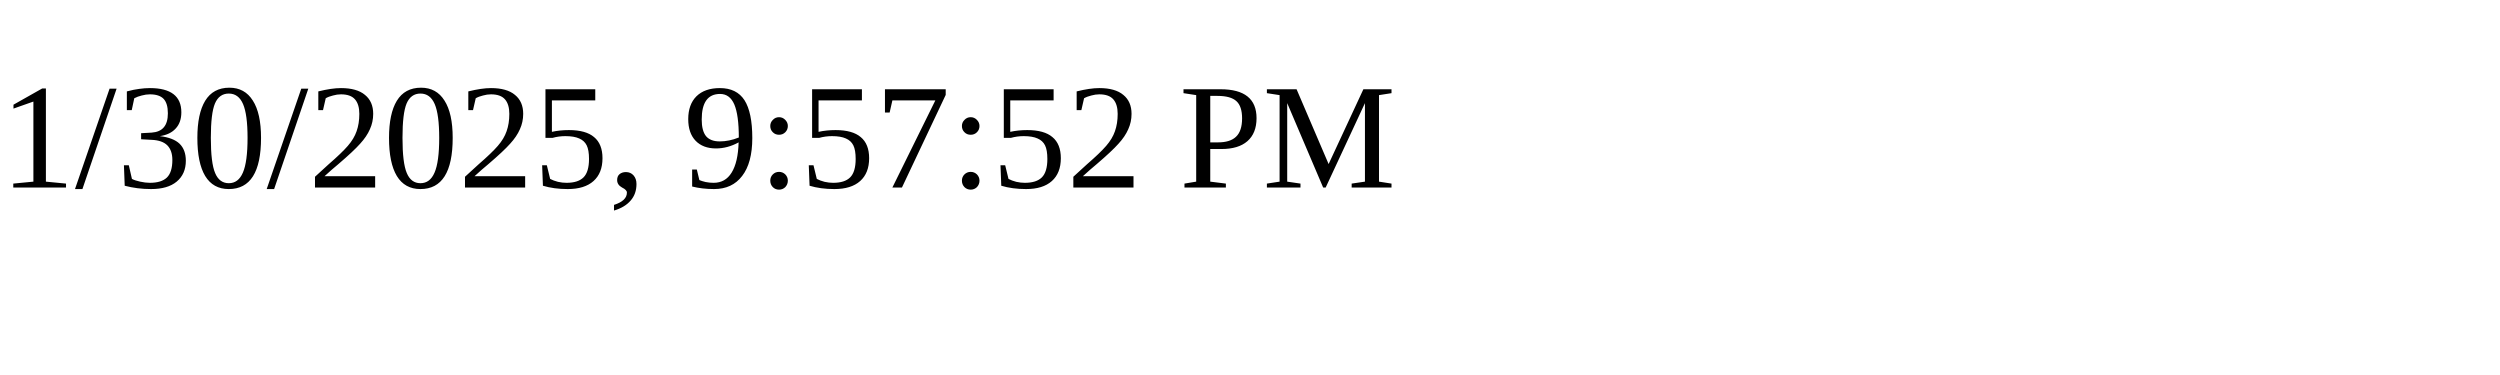
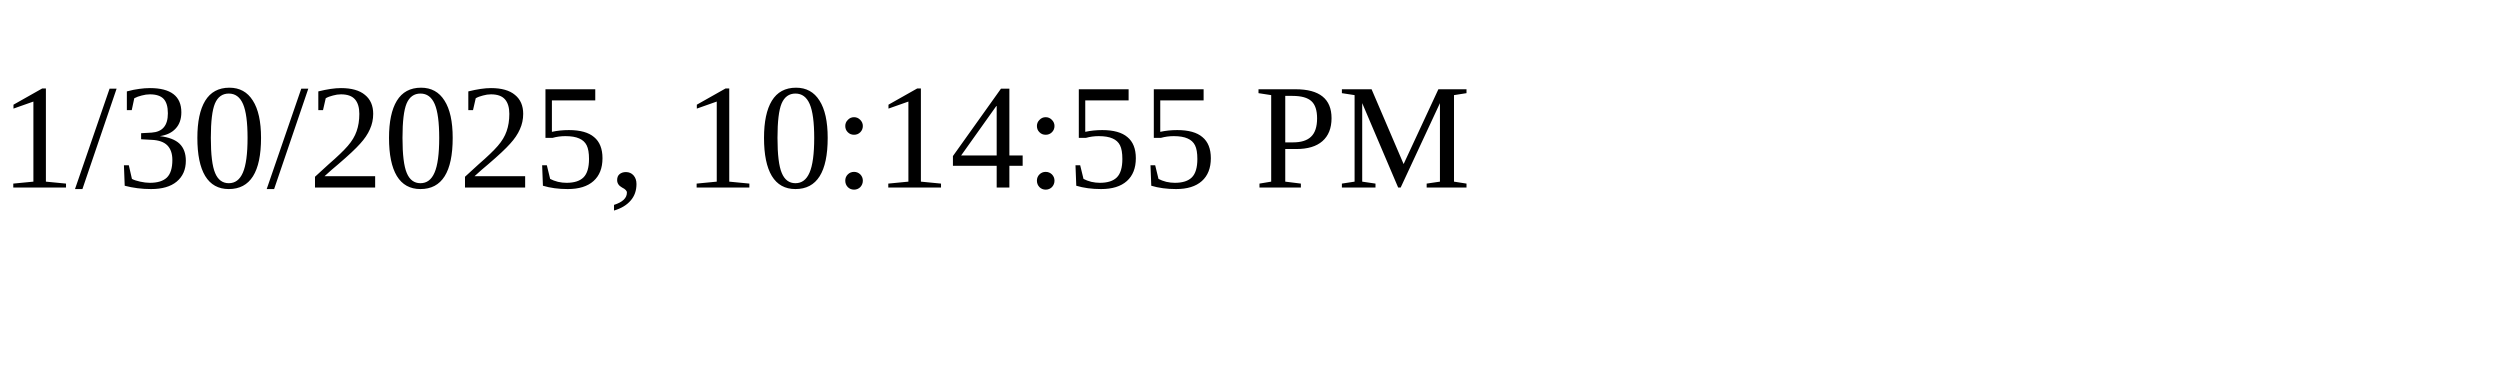
<svg xmlns="http://www.w3.org/2000/svg" height="30" width="200">
-   <text x="0" y="15">1/30/2025, 9:57:52 PM</text>
+   <text x="0" y="15">1/30/2025, 10:14:55 PM</text>
</svg>
